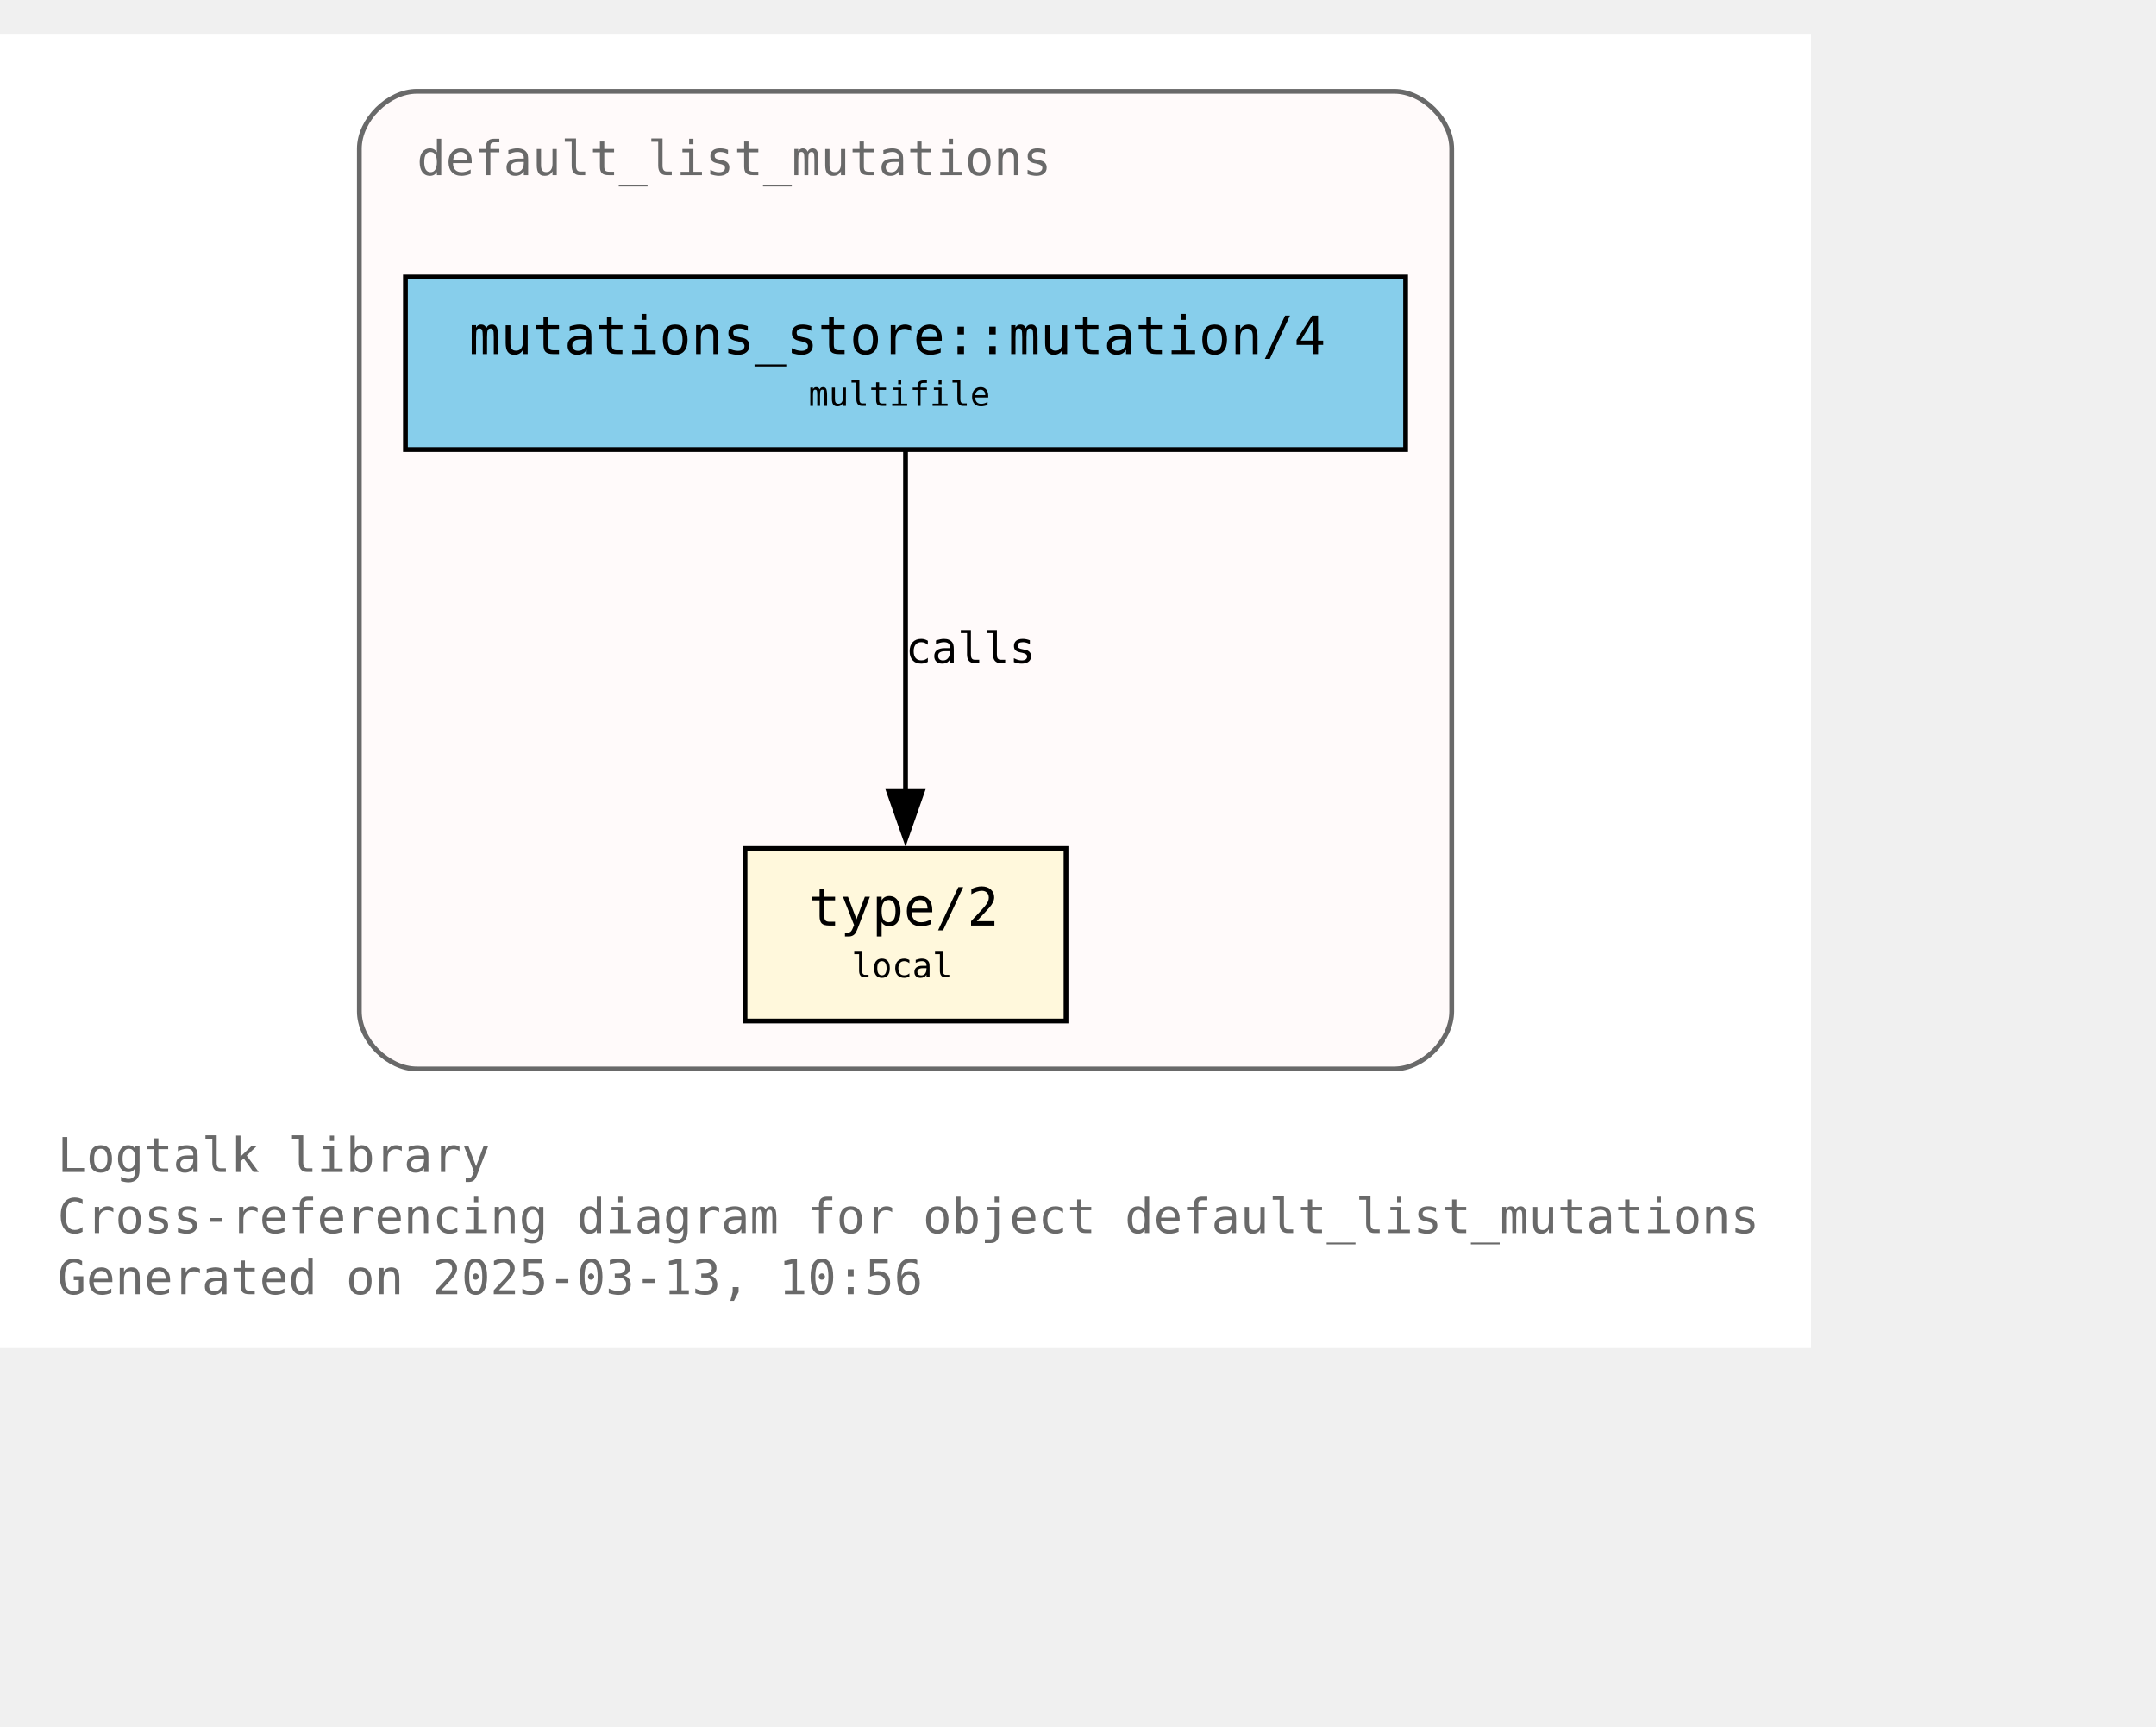
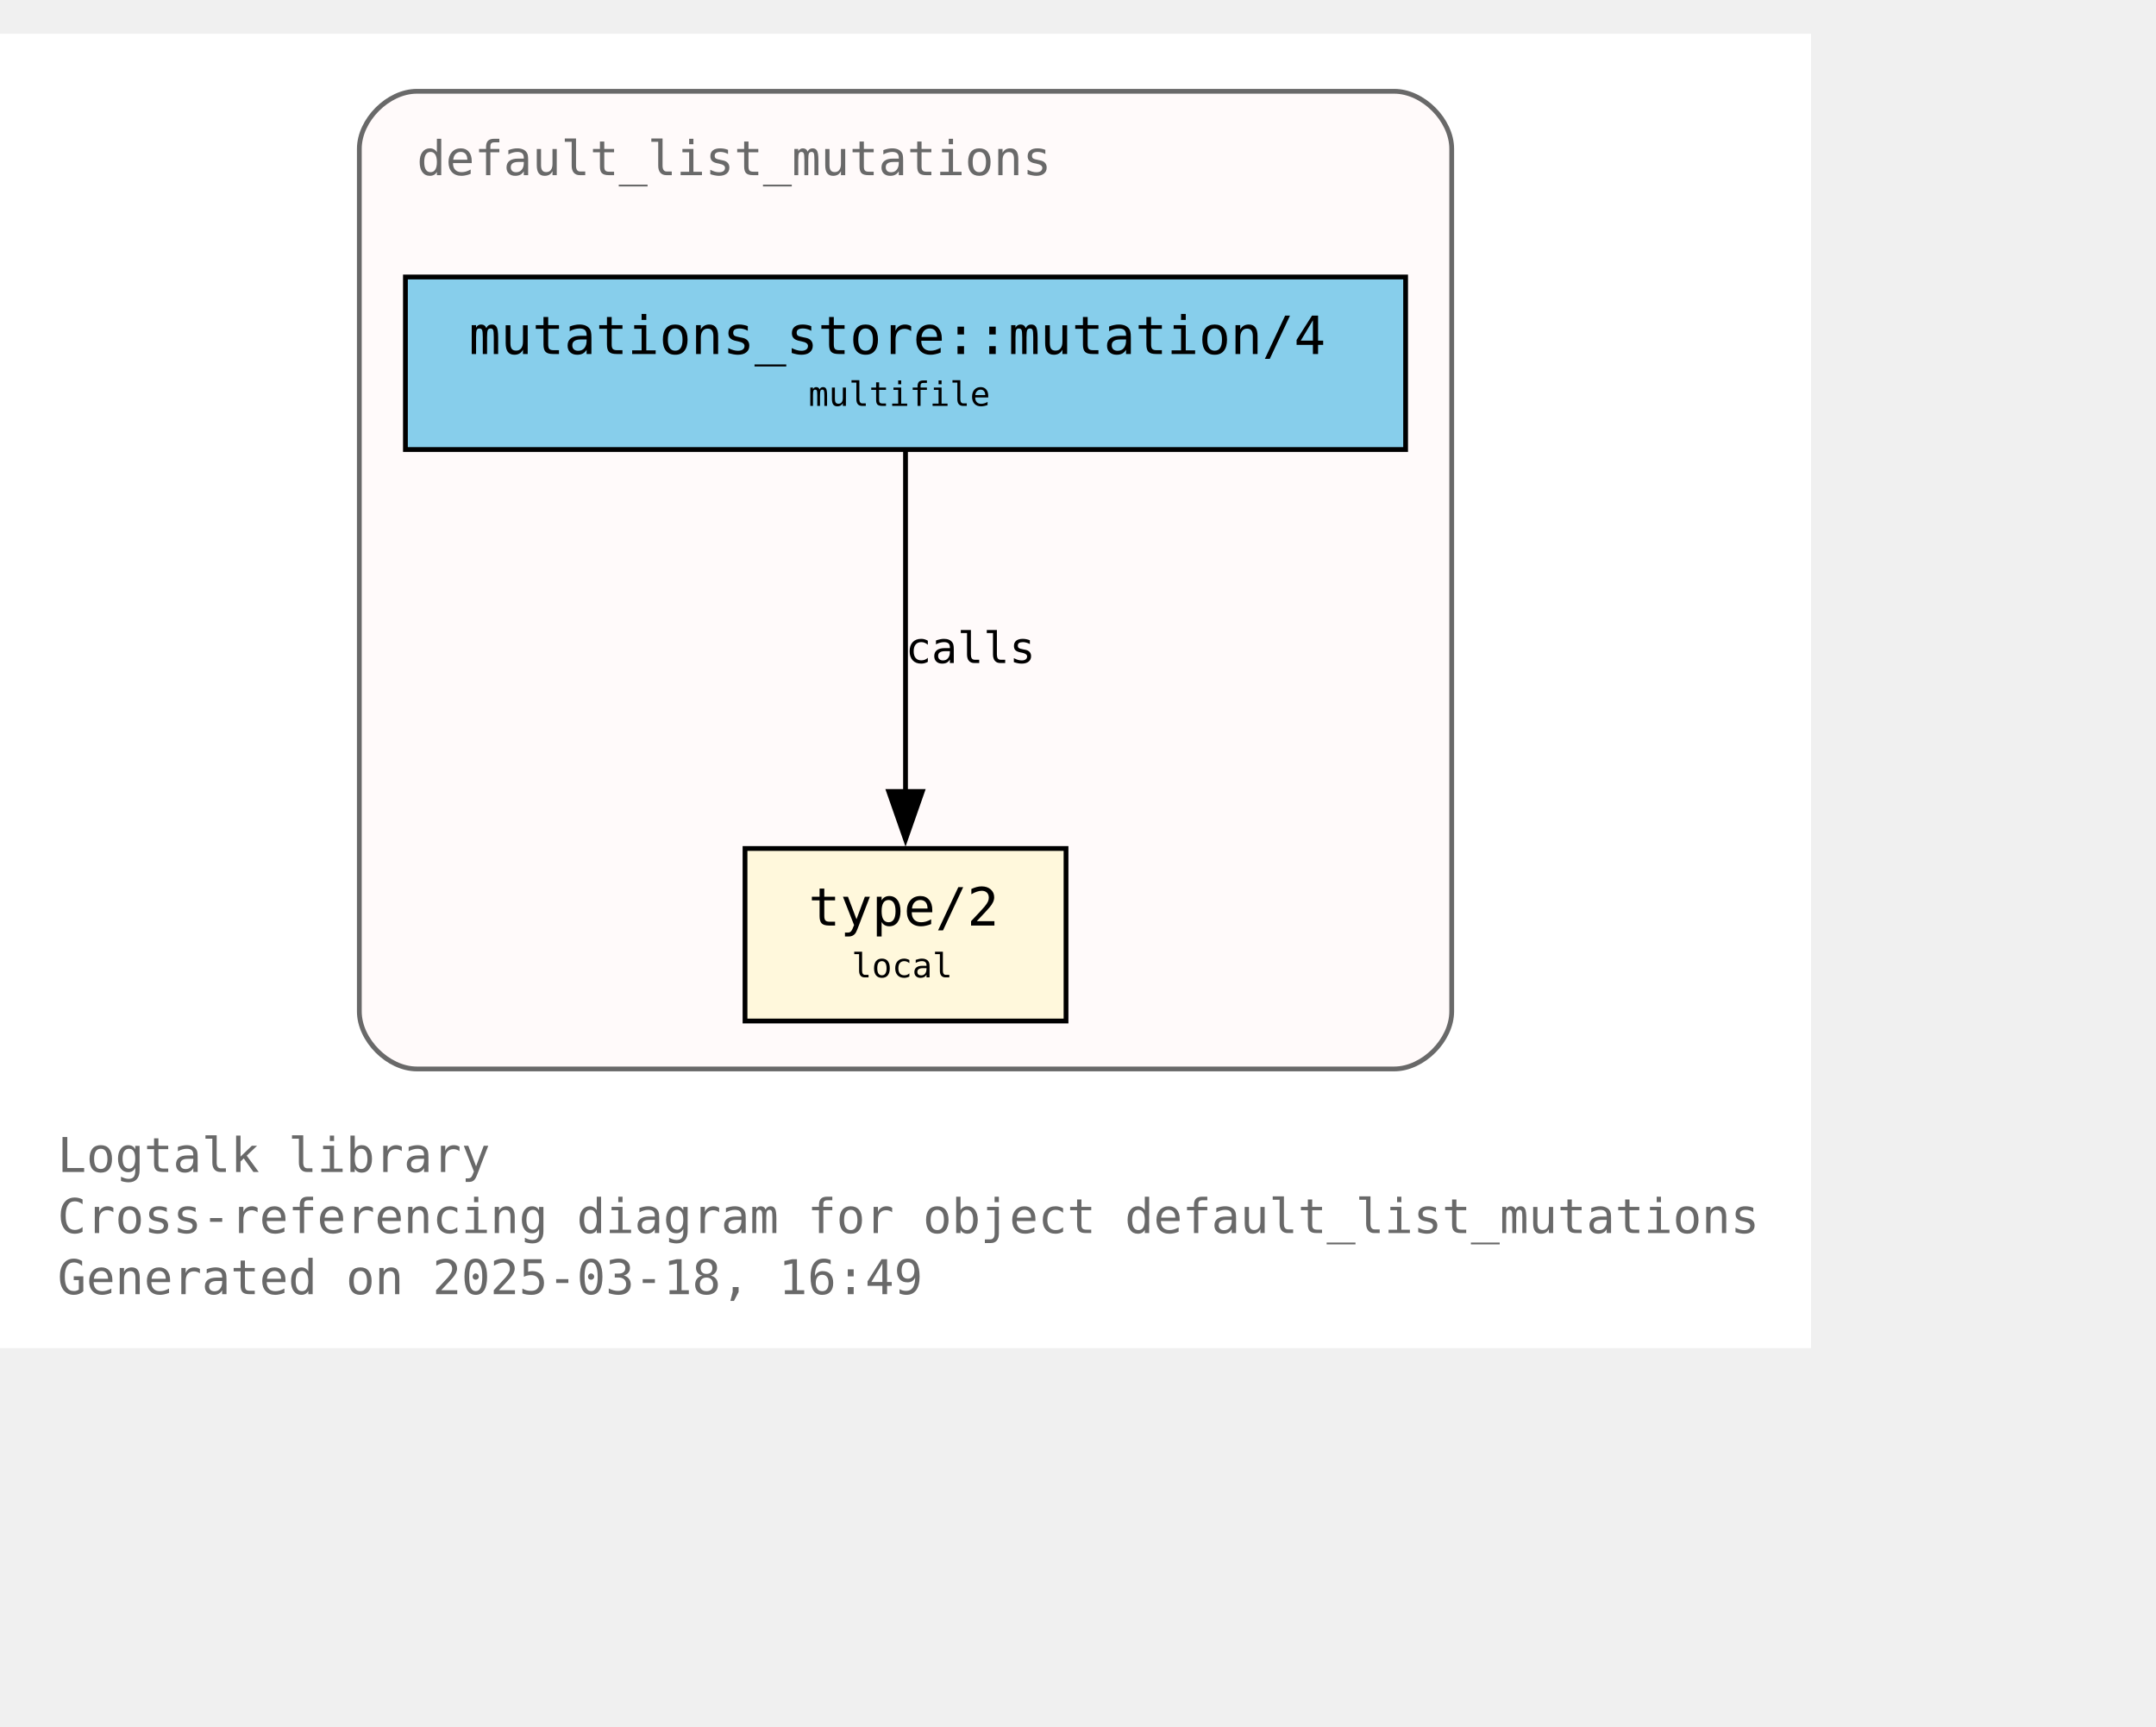
<svg xmlns="http://www.w3.org/2000/svg" xmlns:xlink="http://www.w3.org/1999/xlink" width="522pt" height="418pt" viewBox="72.00 72.00 450.00 346.25">
  <g id="graph0" class="graph" transform="scale(1 1) rotate(0) translate(76 342.25)">
    <polygon fill="white" stroke="none" points="-4,4 -4,-270.25 374,-270.25 374,4 -4,4" />
    <text text-anchor="start" x="8" y="-32.75" font-family="Monospace" font-size="10.00" fill="dimgray">Logtalk library</text>
    <text text-anchor="start" x="8" y="-20" font-family="Monospace" font-size="10.00" fill="dimgray">Cross-referencing diagram for object default_list_mutations</text>
-     <text text-anchor="start" x="8" y="-7.25" font-family="Monospace" font-size="10.00" fill="dimgray">Generated on 2025-03-13, 10:56</text>
+     <text text-anchor="start" x="8" y="-7.25" font-family="Monospace" font-size="10.00" fill="dimgray">Generated on 2025-03-18, 16:49</text>
    <g id="clust1" class="cluster">
      <g id="a_clust1">
        <a xlink:title="default_list_mutations">
          <path fill="snow" stroke="dimgray" d="M83,-54.25C83,-54.25 287,-54.25 287,-54.25 293,-54.25 299,-60.25 299,-66.25 299,-66.25 299,-246.25 299,-246.25 299,-252.25 293,-258.25 287,-258.25 287,-258.25 83,-258.25 83,-258.25 77,-258.25 71,-252.25 71,-246.25 71,-246.25 71,-66.25 71,-66.25 71,-60.25 77,-54.25 83,-54.25" />
          <g id="a_clust1_0">
-             <a xlink:href="https://github.com/LogtalkDotOrg/logtalk3/tree/e11d848b09c76069951b977458c07b69d1fc26e5/library/mutations/default_list_mutations.lgt" xlink:title="https://github.com/LogtalkDotOrg/logtalk3/tree/e11d848b09c76069951b977458c07b69d1fc26e5/library/mutations/default_list_mutations.lgt">
+             <a xlink:href="https://github.com/LogtalkDotOrg/logtalk3/tree/feb8a8aba0b6f44c5f45fa8721a4d69df8639c18/library/mutations/default_list_mutations.lgt" xlink:title="https://github.com/LogtalkDotOrg/logtalk3/tree/feb8a8aba0b6f44c5f45fa8721a4d69df8639c18/library/mutations/default_list_mutations.lgt">
              <text text-anchor="start" x="83" y="-240.75" font-family="Monospace" font-size="10.00" fill="dimgray">default_list_mutations</text>
            </a>
          </g>
        </a>
      </g>
    </g>
    <g id="node1" class="node">
      <g id="a_node1">
-         <a xlink:href="https://github.com/LogtalkDotOrg/logtalk3/tree/e11d848b09c76069951b977458c07b69d1fc26e5/library/mutations/default_list_mutations.lgt#L67" xlink:title="https://github.com/LogtalkDotOrg/logtalk3/tree/e11d848b09c76069951b977458c07b69d1fc26e5/library/mutations/default_list_mutations.lgt#L67">
+         <a xlink:href="https://github.com/LogtalkDotOrg/logtalk3/tree/feb8a8aba0b6f44c5f45fa8721a4d69df8639c18/library/mutations/default_list_mutations.lgt#L67" xlink:title="https://github.com/LogtalkDotOrg/logtalk3/tree/feb8a8aba0b6f44c5f45fa8721a4d69df8639c18/library/mutations/default_list_mutations.lgt#L67">
          <polygon fill="cornsilk" stroke="black" points="218.5,-100.25 151.5,-100.25 151.5,-64.25 218.5,-64.25 218.5,-100.25" />
          <text text-anchor="start" x="159.5" y="-84.95" font-family="Monospace" font-size="9.00"> </text>
          <text text-anchor="start" x="164.75" y="-84.17" font-family="Monospace" font-size="11.00">type/2</text>
          <text text-anchor="start" x="205.25" y="-84.95" font-family="Monospace" font-size="9.00"> </text>
          <text text-anchor="start" x="159.5" y="-72.58" font-family="Monospace" font-size="9.00"> </text>
          <text text-anchor="start" x="173.75" y="-73.35" font-family="Monospace" font-size="7.00">local</text>
          <text text-anchor="start" x="205.25" y="-72.58" font-family="Monospace" font-size="9.00"> </text>
        </a>
      </g>
    </g>
    <g id="node2" class="node">
      <g id="a_node2">
-         <a xlink:href="https://github.com/LogtalkDotOrg/logtalk3/tree/e11d848b09c76069951b977458c07b69d1fc26e5/library/mutations/default_list_mutations.lgt#L41" xlink:title="https://github.com/LogtalkDotOrg/logtalk3/tree/e11d848b09c76069951b977458c07b69d1fc26e5/library/mutations/default_list_mutations.lgt#L41">
+         <a xlink:href="https://github.com/LogtalkDotOrg/logtalk3/tree/feb8a8aba0b6f44c5f45fa8721a4d69df8639c18/library/mutations/default_list_mutations.lgt#L41" xlink:title="https://github.com/LogtalkDotOrg/logtalk3/tree/feb8a8aba0b6f44c5f45fa8721a4d69df8639c18/library/mutations/default_list_mutations.lgt#L41">
          <polygon fill="skyblue" stroke="black" points="289.38,-219.5 80.62,-219.5 80.62,-183.5 289.38,-183.5 289.38,-219.5" />
          <text text-anchor="start" x="88.62" y="-204.2" font-family="Monospace" font-size="9.00"> </text>
          <text text-anchor="start" x="93.88" y="-203.43" font-family="Monospace" font-size="11.00">mutations_store::mutation/4</text>
          <text text-anchor="start" x="276.12" y="-204.2" font-family="Monospace" font-size="9.00"> </text>
          <text text-anchor="start" x="88.62" y="-191.82" font-family="Monospace" font-size="9.00"> </text>
          <text text-anchor="start" x="164.75" y="-192.6" font-family="Monospace" font-size="7.00">multifile</text>
          <text text-anchor="start" x="276.12" y="-191.82" font-family="Monospace" font-size="9.00"> </text>
        </a>
      </g>
    </g>
    <g id="edge1" class="edge">
      <g id="a_edge1">
-         <a xlink:href="https://github.com/LogtalkDotOrg/logtalk3/tree/e11d848b09c76069951b977458c07b69d1fc26e5/library/mutations/default_list_mutations.lgt#L41" xlink:title="calls">
+         <a xlink:href="https://github.com/LogtalkDotOrg/logtalk3/tree/feb8a8aba0b6f44c5f45fa8721a4d69df8639c18/library/mutations/default_list_mutations.lgt#L41" xlink:title="calls">
          <path fill="none" stroke="black" d="M185,-183.2C185,-164.5 185,-134.37 185,-112.08" />
          <polygon fill="black" stroke="black" points="188.5,-112.14 185,-102.14 181.5,-112.14 188.5,-112.14" />
        </a>
      </g>
      <g id="a_edge1-label">
-         <a xlink:href="https://github.com/LogtalkDotOrg/logtalk3/tree/e11d848b09c76069951b977458c07b69d1fc26e5/library/mutations/default_list_mutations.lgt#L41" xlink:title="https://github.com/LogtalkDotOrg/logtalk3/tree/e11d848b09c76069951b977458c07b69d1fc26e5/library/mutations/default_list_mutations.lgt#L41">
+         <a xlink:href="https://github.com/LogtalkDotOrg/logtalk3/tree/feb8a8aba0b6f44c5f45fa8721a4d69df8639c18/library/mutations/default_list_mutations.lgt#L41" xlink:title="https://github.com/LogtalkDotOrg/logtalk3/tree/feb8a8aba0b6f44c5f45fa8721a4d69df8639c18/library/mutations/default_list_mutations.lgt#L41">
          <text text-anchor="start" x="185" y="-138.95" font-family="Monospace" font-size="9.00">calls</text>
        </a>
      </g>
    </g>
  </g>
</svg>
